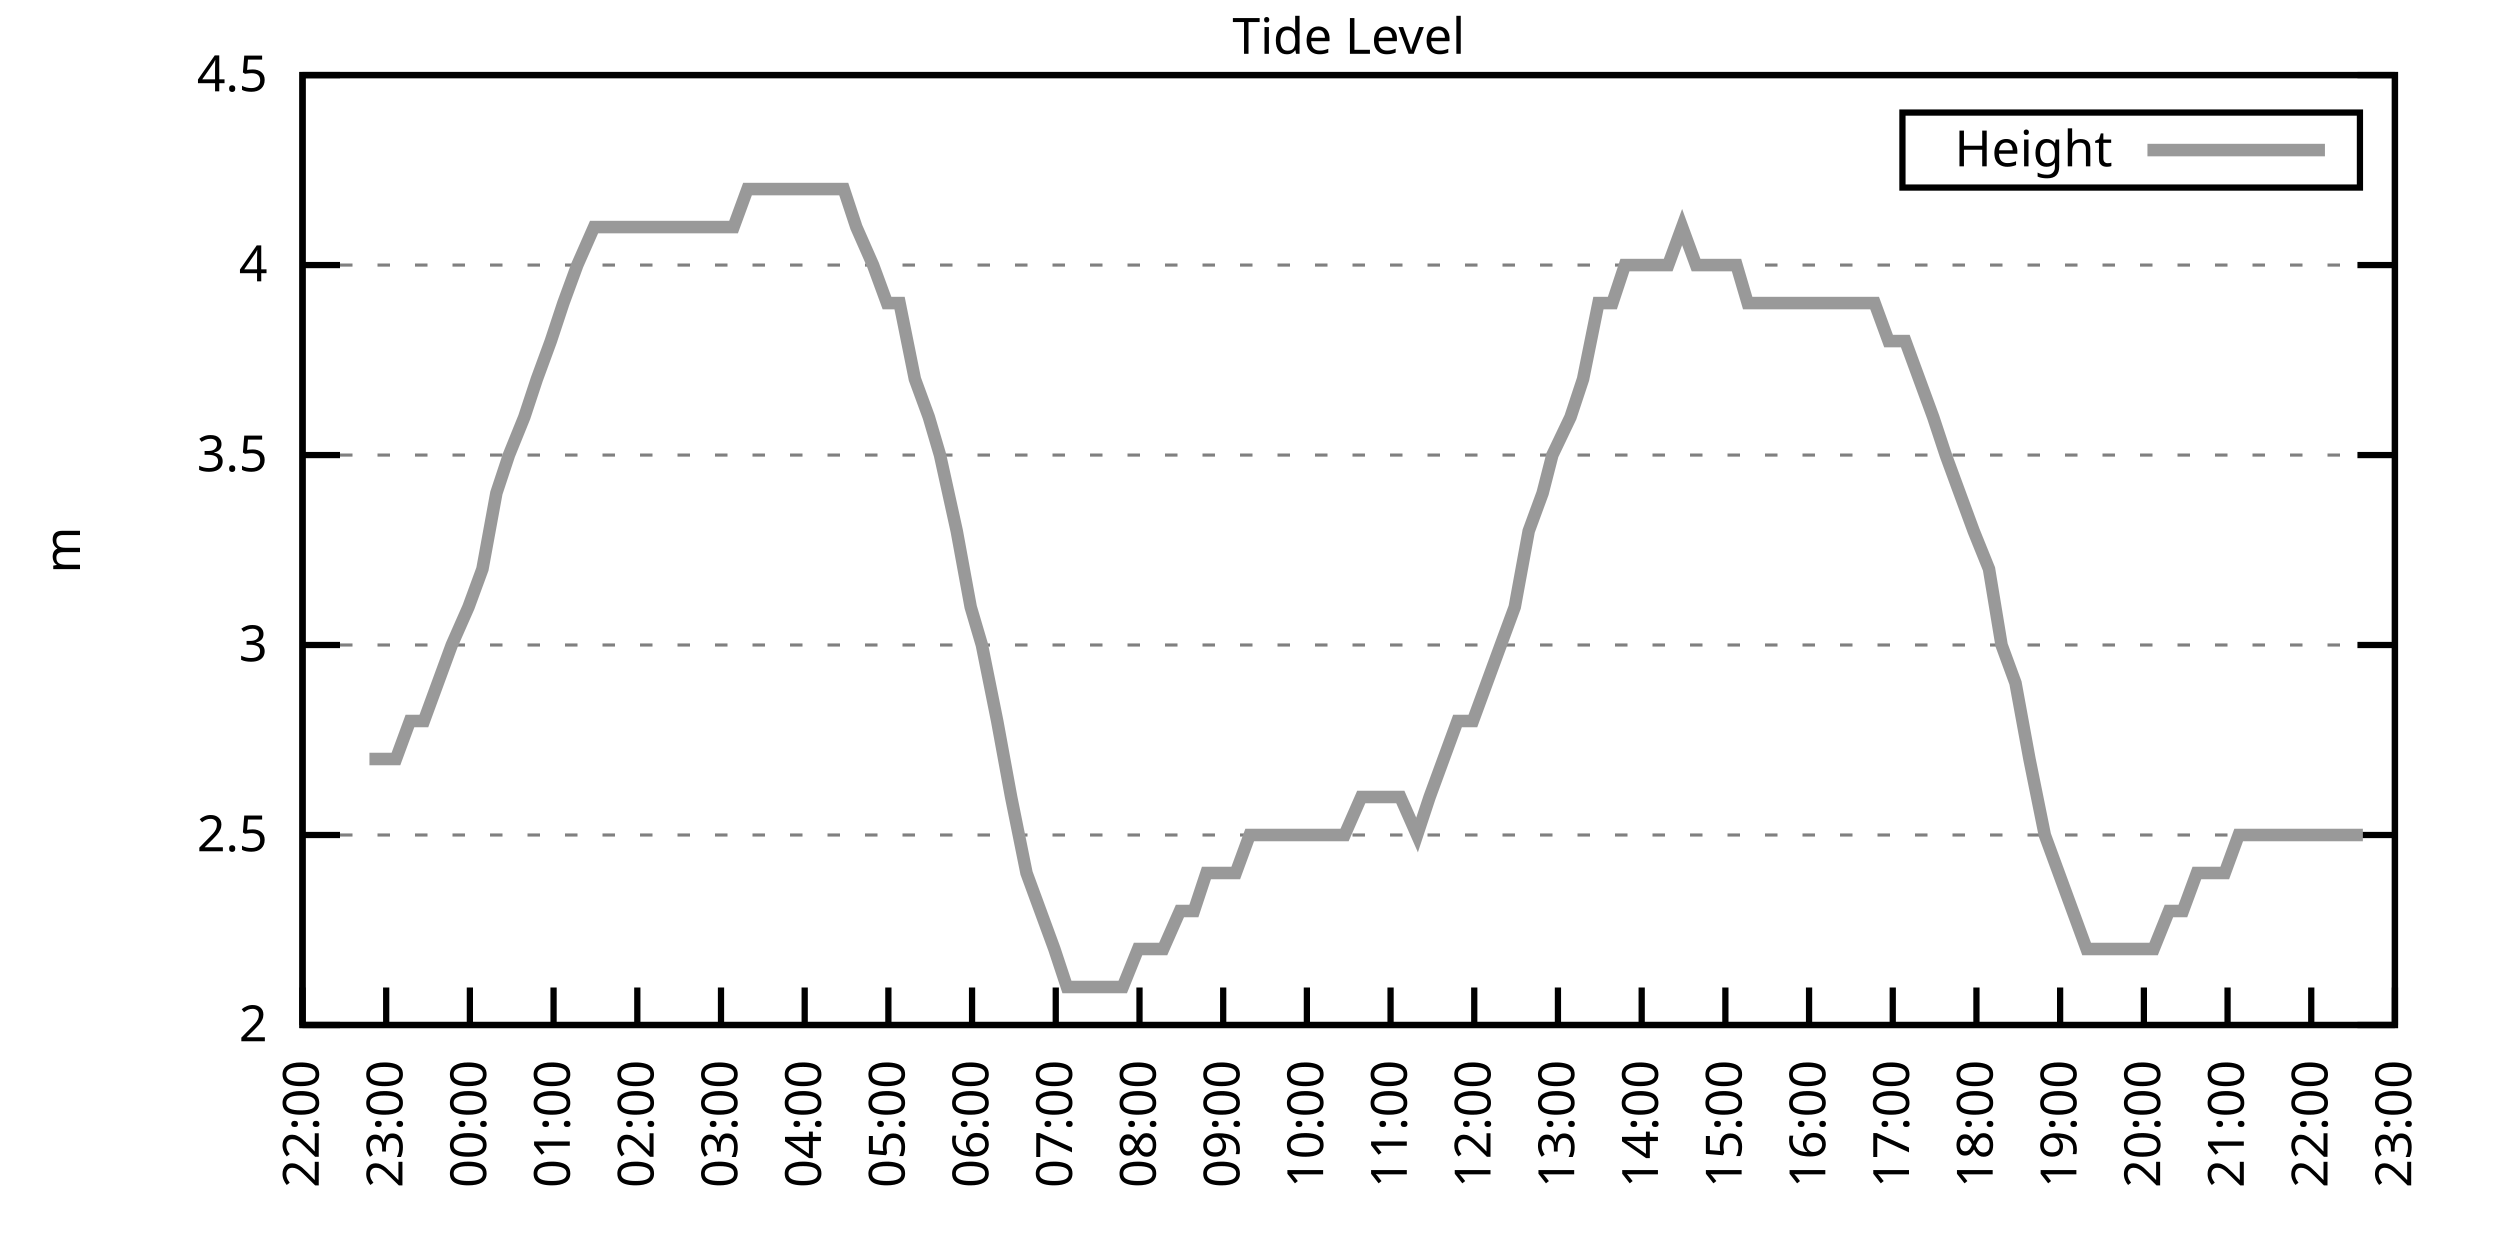
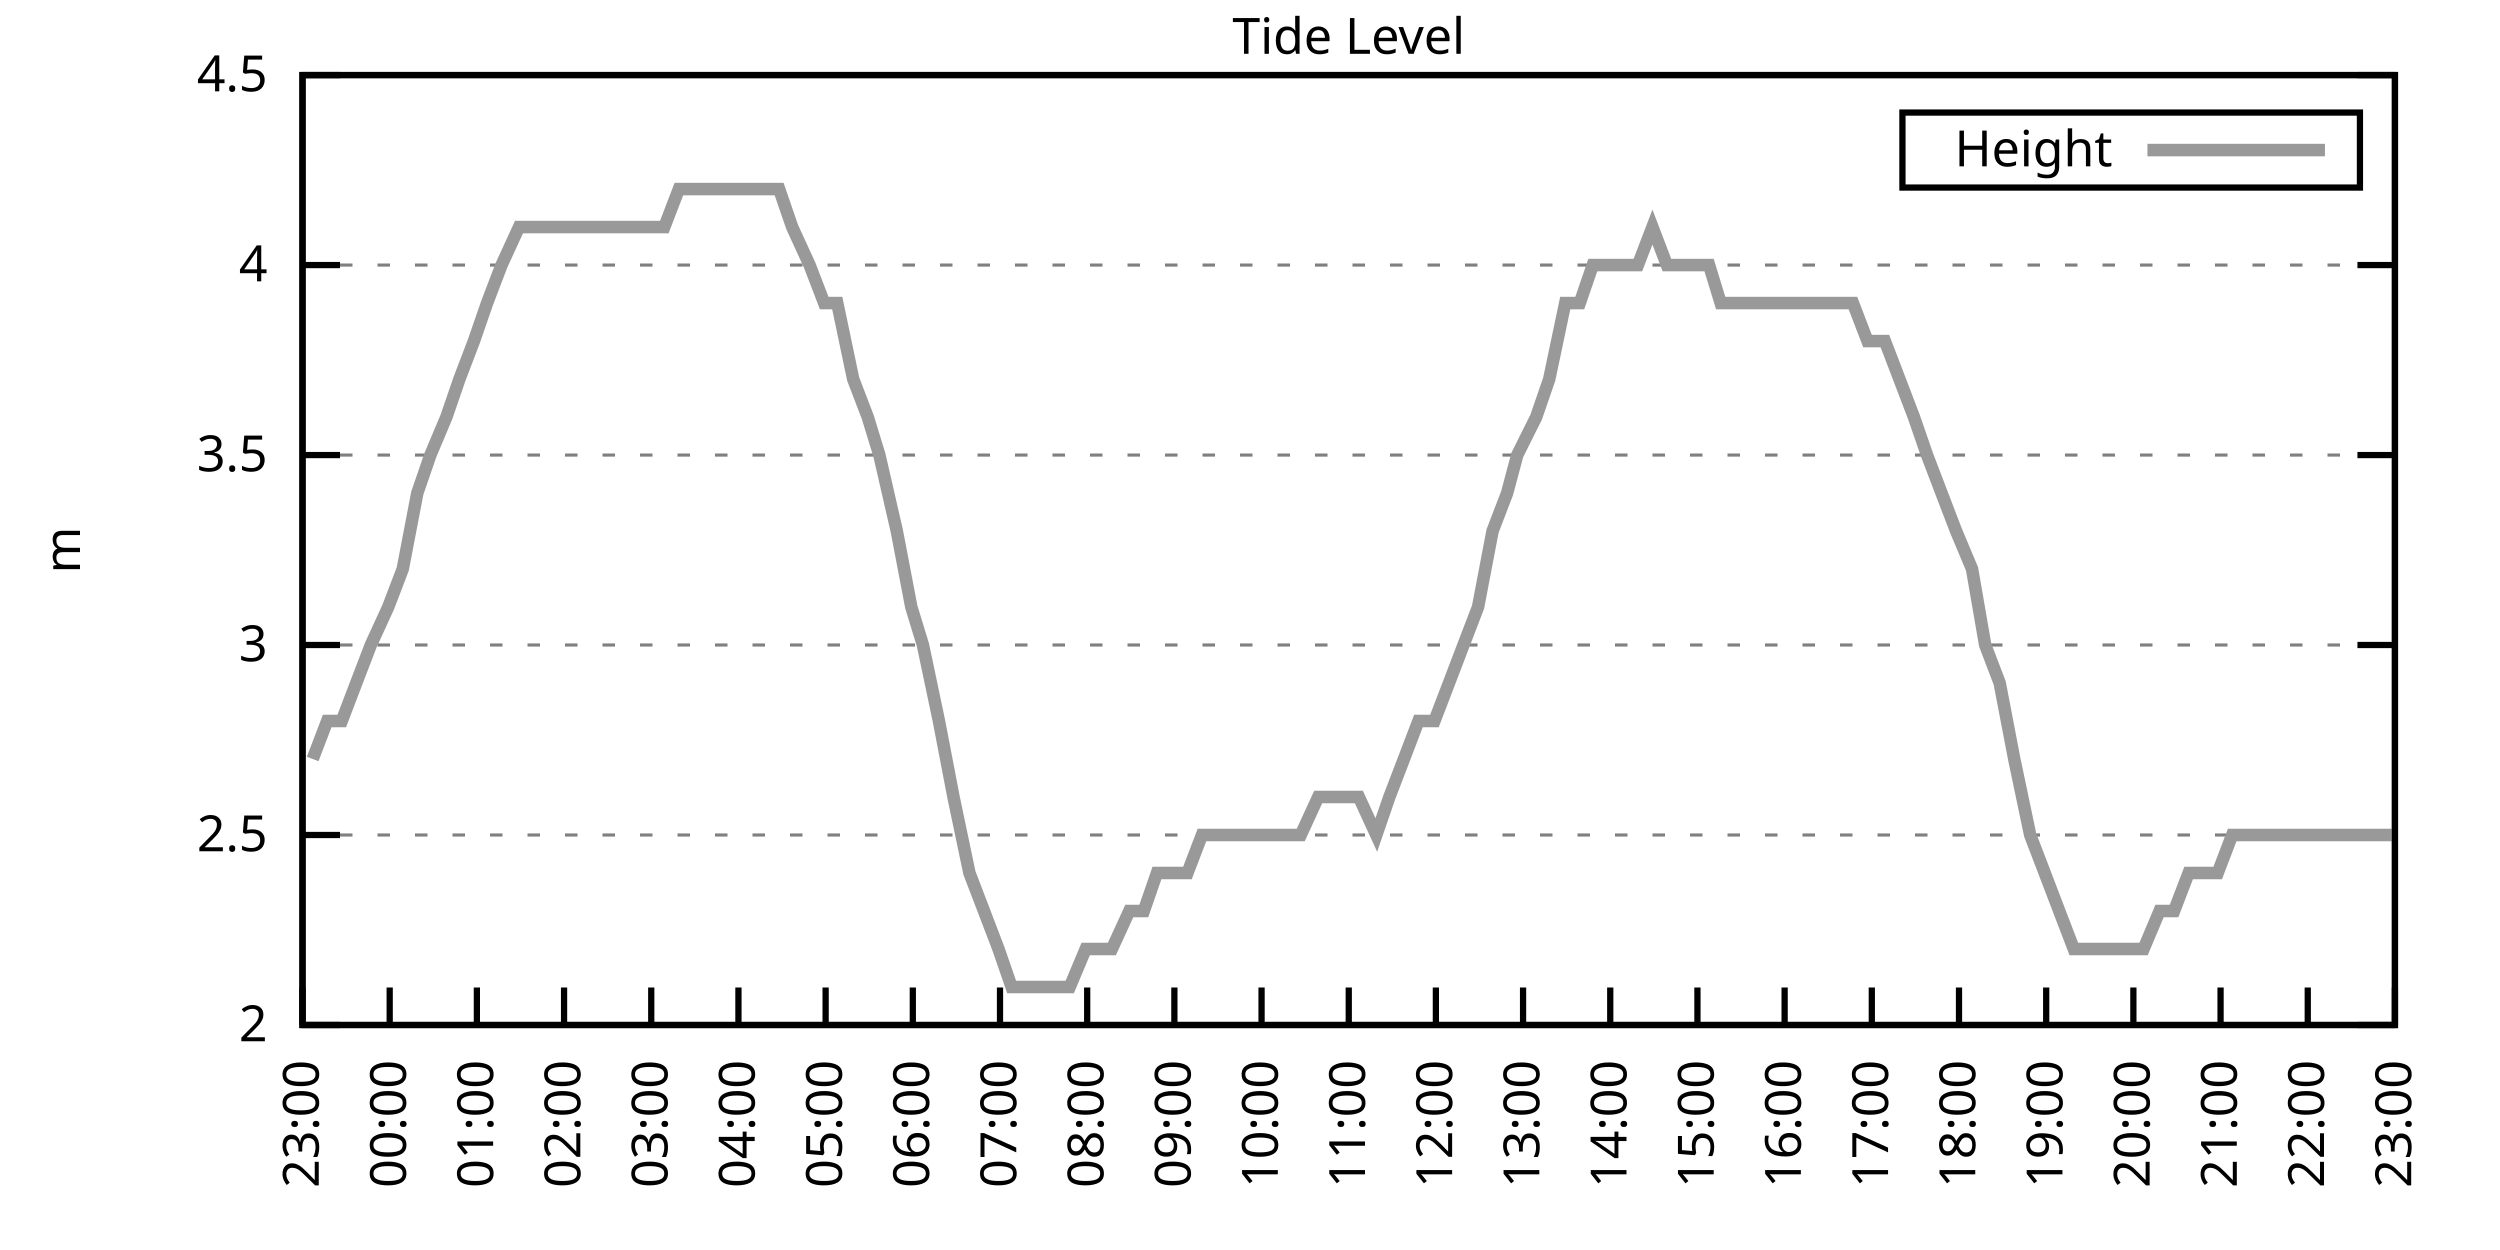
<svg xmlns="http://www.w3.org/2000/svg" xmlns:xlink="http://www.w3.org/1999/xlink" width="400" height="200" viewBox="0 0 400 200">
  <g id="gnuplot_canvas">
    <rect x="0" y="0" width="400" height="200" fill="none" />
    <defs>
      <circle id="gpDot" r="0.5" stroke-width="0.5" stroke="currentColor" />
      <path id="gpPt0" stroke-width="0.333" stroke="currentColor" d="M-1,0 h2 M0,-1 v2" />
      <path id="gpPt1" stroke-width="0.333" stroke="currentColor" d="M-1,-1 L1,1 M1,-1 L-1,1" />
      <path id="gpPt2" stroke-width="0.333" stroke="currentColor" d="M-1,0 L1,0 M0,-1 L0,1 M-1,-1 L1,1 M-1,1 L1,-1" />
      <rect id="gpPt3" stroke-width="0.333" stroke="currentColor" x="-1" y="-1" width="2" height="2" />
      <rect id="gpPt4" stroke-width="0.333" stroke="currentColor" fill="currentColor" x="-1" y="-1" width="2" height="2" />
      <circle id="gpPt5" stroke-width="0.333" stroke="currentColor" cx="0" cy="0" r="1" />
      <use xlink:href="#gpPt5" id="gpPt6" fill="currentColor" stroke="none" />
      <path id="gpPt7" stroke-width="0.333" stroke="currentColor" d="M0,-1.33 L-1.33,0.67 L1.33,0.67 z" />
      <use xlink:href="#gpPt7" id="gpPt8" fill="currentColor" stroke="none" />
      <use xlink:href="#gpPt7" id="gpPt9" stroke="currentColor" transform="rotate(180)" />
      <use xlink:href="#gpPt9" id="gpPt10" fill="currentColor" stroke="none" />
      <use xlink:href="#gpPt3" id="gpPt11" stroke="currentColor" transform="rotate(45)" />
      <use xlink:href="#gpPt11" id="gpPt12" fill="currentColor" stroke="none" />
      <path id="gpPt13" stroke-width="0.333" stroke="currentColor" d="M0,1.330 L1.265,0.411 L0.782,-1.067 L-0.782,-1.076 L-1.265,0.411 z" />
      <use xlink:href="#gpPt13" id="gpPt14" fill="currentColor" stroke="none" />
      <filter id="textbox" filterUnits="objectBoundingBox" x="0" y="0" height="1" width="1">
        <feFlood flood-color="white" flood-opacity="1" result="bgnd" />
        <feComposite in="SourceGraphic" in2="bgnd" operator="atop" />
      </filter>
      <filter id="greybox" filterUnits="objectBoundingBox" x="0" y="0" height="1" width="1">
        <feFlood flood-color="lightgrey" flood-opacity="1" result="grey" />
        <feComposite in="SourceGraphic" in2="grey" operator="atop" />
      </filter>
    </defs>
    <g fill="none" color="white" stroke="currentColor" stroke-width="1.00" stroke-linecap="butt" stroke-linejoin="miter">
</g>
    <g fill="none" color="black" stroke="currentColor" stroke-width="1.00" stroke-linecap="butt" stroke-linejoin="miter">
      <g stroke="none" shape-rendering="crispEdges">
        <polygon fill="rgb(255, 255, 255)" points="48.40,164.00 383.18,164.00 383.18,12.02 48.40,12.02 " />
      </g>
    </g>
    <g fill="none" color="black" stroke="currentColor" stroke-width="1.00" stroke-linecap="butt" stroke-linejoin="miter">
</g>
    <g fill="none" color="black" stroke="black" stroke-width="0.50" stroke-linecap="butt" stroke-linejoin="miter">
</g>
    <g fill="none" color="gray" stroke="currentColor" stroke-width="0.50" stroke-linecap="butt" stroke-linejoin="miter">
      <path stroke="gray" stroke-dasharray="2,4" class="gridline" d="M48.40,164.00 L383.19,164.00  " />
    </g>
    <g fill="none" color="gray" stroke="gray" stroke-width="1.00" stroke-linecap="butt" stroke-linejoin="miter">
</g>
    <g fill="none" color="black" stroke="currentColor" stroke-width="1.00" stroke-linecap="butt" stroke-linejoin="miter">
      <path stroke="black" d="M48.40,164.00 L54.40,164.00 M383.19,164.00 L377.19,164.00  " />
      <g transform="translate(42.80,166.60)" stroke="none" fill="black" font-family="Sans" font-size="8.00" text-anchor="end">
        <text>
          <tspan font-family="Sans"> 2</tspan>
        </text>
      </g>
    </g>
    <g fill="none" color="black" stroke="currentColor" stroke-width="1.00" stroke-linecap="butt" stroke-linejoin="miter">
</g>
    <g fill="none" color="black" stroke="black" stroke-width="0.50" stroke-linecap="butt" stroke-linejoin="miter">
</g>
    <g fill="none" color="gray" stroke="currentColor" stroke-width="0.50" stroke-linecap="butt" stroke-linejoin="miter">
      <path stroke="gray" stroke-dasharray="2,4" class="gridline" d="M48.40,133.60 L383.19,133.60  " />
    </g>
    <g fill="none" color="gray" stroke="gray" stroke-width="1.00" stroke-linecap="butt" stroke-linejoin="miter">
</g>
    <g fill="none" color="black" stroke="currentColor" stroke-width="1.00" stroke-linecap="butt" stroke-linejoin="miter">
      <path stroke="black" d="M48.40,133.60 L54.40,133.60 M383.19,133.60 L377.19,133.60  " />
      <g transform="translate(42.80,136.20)" stroke="none" fill="black" font-family="Sans" font-size="8.00" text-anchor="end">
        <text>
          <tspan font-family="Sans"> 2.5</tspan>
        </text>
      </g>
    </g>
    <g fill="none" color="black" stroke="currentColor" stroke-width="1.00" stroke-linecap="butt" stroke-linejoin="miter">
</g>
    <g fill="none" color="black" stroke="black" stroke-width="0.50" stroke-linecap="butt" stroke-linejoin="miter">
</g>
    <g fill="none" color="gray" stroke="currentColor" stroke-width="0.50" stroke-linecap="butt" stroke-linejoin="miter">
      <path stroke="gray" stroke-dasharray="2,4" class="gridline" d="M48.40,103.20 L383.19,103.20  " />
    </g>
    <g fill="none" color="gray" stroke="gray" stroke-width="1.00" stroke-linecap="butt" stroke-linejoin="miter">
</g>
    <g fill="none" color="black" stroke="currentColor" stroke-width="1.00" stroke-linecap="butt" stroke-linejoin="miter">
      <path stroke="black" d="M48.40,103.20 L54.40,103.20 M383.19,103.20 L377.19,103.20  " />
      <g transform="translate(42.80,105.80)" stroke="none" fill="black" font-family="Sans" font-size="8.00" text-anchor="end">
        <text>
          <tspan font-family="Sans"> 3</tspan>
        </text>
      </g>
    </g>
    <g fill="none" color="black" stroke="currentColor" stroke-width="1.00" stroke-linecap="butt" stroke-linejoin="miter">
</g>
    <g fill="none" color="black" stroke="black" stroke-width="0.50" stroke-linecap="butt" stroke-linejoin="miter">
</g>
    <g fill="none" color="gray" stroke="currentColor" stroke-width="0.50" stroke-linecap="butt" stroke-linejoin="miter">
      <path stroke="gray" stroke-dasharray="2,4" class="gridline" d="M48.40,72.81 L383.19,72.81  " />
    </g>
    <g fill="none" color="gray" stroke="gray" stroke-width="1.00" stroke-linecap="butt" stroke-linejoin="miter">
</g>
    <g fill="none" color="black" stroke="currentColor" stroke-width="1.00" stroke-linecap="butt" stroke-linejoin="miter">
      <path stroke="black" d="M48.40,72.81 L54.40,72.81 M383.19,72.81 L377.19,72.81  " />
      <g transform="translate(42.80,75.41)" stroke="none" fill="black" font-family="Sans" font-size="8.00" text-anchor="end">
        <text>
          <tspan font-family="Sans"> 3.5</tspan>
        </text>
      </g>
    </g>
    <g fill="none" color="black" stroke="currentColor" stroke-width="1.00" stroke-linecap="butt" stroke-linejoin="miter">
</g>
    <g fill="none" color="black" stroke="black" stroke-width="0.50" stroke-linecap="butt" stroke-linejoin="miter">
</g>
    <g fill="none" color="gray" stroke="currentColor" stroke-width="0.50" stroke-linecap="butt" stroke-linejoin="miter">
      <path stroke="gray" stroke-dasharray="2,4" class="gridline" d="M48.40,42.41 L383.19,42.41  " />
    </g>
    <g fill="none" color="gray" stroke="gray" stroke-width="1.00" stroke-linecap="butt" stroke-linejoin="miter">
</g>
    <g fill="none" color="black" stroke="currentColor" stroke-width="1.00" stroke-linecap="butt" stroke-linejoin="miter">
      <path stroke="black" d="M48.40,42.41 L54.40,42.41 M383.19,42.41 L377.19,42.41  " />
      <g transform="translate(42.80,45.01)" stroke="none" fill="black" font-family="Sans" font-size="8.00" text-anchor="end">
        <text>
          <tspan font-family="Sans"> 4</tspan>
        </text>
      </g>
    </g>
    <g fill="none" color="black" stroke="currentColor" stroke-width="1.00" stroke-linecap="butt" stroke-linejoin="miter">
</g>
    <g fill="none" color="black" stroke="black" stroke-width="0.50" stroke-linecap="butt" stroke-linejoin="miter">
</g>
    <g fill="none" color="gray" stroke="currentColor" stroke-width="0.50" stroke-linecap="butt" stroke-linejoin="miter">
      <path stroke="gray" stroke-dasharray="2,4" class="gridline" d="M48.40,12.01 L383.19,12.01  " />
    </g>
    <g fill="none" color="gray" stroke="gray" stroke-width="1.00" stroke-linecap="butt" stroke-linejoin="miter">
</g>
    <g fill="none" color="black" stroke="currentColor" stroke-width="1.00" stroke-linecap="butt" stroke-linejoin="miter">
      <path stroke="black" d="M48.40,12.01 L54.40,12.01 M383.19,12.01 L377.19,12.01  " />
      <g transform="translate(42.80,14.61)" stroke="none" fill="black" font-family="Sans" font-size="8.00" text-anchor="end">
        <text>
          <tspan font-family="Sans"> 4.5</tspan>
        </text>
      </g>
    </g>
    <g fill="none" color="black" stroke="currentColor" stroke-width="1.00" stroke-linecap="butt" stroke-linejoin="miter">
      <path stroke="black" d="M48.40,164.00 L48.40,158.00  " />
      <g transform="translate(51.00,169.60) rotate(270.00)" stroke="none" fill="black" font-family="Sans" font-size="8.00" text-anchor="end">
        <text>
-           <tspan font-family="Sans">22:00</tspan>
-         </text>
-       </g>
-     </g>
-     <g fill="none" color="black" stroke="currentColor" stroke-width="1.00" stroke-linecap="butt" stroke-linejoin="miter">
-       <path stroke="black" d="M61.79,164.00 L61.79,158.00  " />
-       <g transform="translate(64.39,169.60) rotate(270.00)" stroke="none" fill="black" font-family="Sans" font-size="8.00" text-anchor="end">
-         <text>
          <tspan font-family="Sans">23:00</tspan>
        </text>
      </g>
    </g>
    <g fill="none" color="black" stroke="currentColor" stroke-width="1.00" stroke-linecap="butt" stroke-linejoin="miter">
-       <path stroke="black" d="M75.18,164.00 L75.18,158.00  " />
-       <g transform="translate(77.78,169.60) rotate(270.00)" stroke="none" fill="black" font-family="Sans" font-size="8.00" text-anchor="end">
+       <path stroke="black" d="M62.35,164.00 L62.35,158.00  " />
+       <g transform="translate(64.95,169.60) rotate(270.00)" stroke="none" fill="black" font-family="Sans" font-size="8.00" text-anchor="end">
        <text>
          <tspan font-family="Sans">00:00</tspan>
        </text>
      </g>
    </g>
    <g fill="none" color="black" stroke="currentColor" stroke-width="1.00" stroke-linecap="butt" stroke-linejoin="miter">
-       <path stroke="black" d="M88.57,164.00 L88.57,158.00  " />
-       <g transform="translate(91.17,169.60) rotate(270.00)" stroke="none" fill="black" font-family="Sans" font-size="8.00" text-anchor="end">
+       <path stroke="black" d="M76.30,164.00 L76.30,158.00  " />
+       <g transform="translate(78.90,169.60) rotate(270.00)" stroke="none" fill="black" font-family="Sans" font-size="8.00" text-anchor="end">
        <text>
          <tspan font-family="Sans">01:00</tspan>
        </text>
      </g>
    </g>
    <g fill="none" color="black" stroke="currentColor" stroke-width="1.00" stroke-linecap="butt" stroke-linejoin="miter">
-       <path stroke="black" d="M101.97,164.00 L101.97,158.00  " />
-       <g transform="translate(104.57,169.60) rotate(270.00)" stroke="none" fill="black" font-family="Sans" font-size="8.00" text-anchor="end">
+       <path stroke="black" d="M90.25,164.00 L90.25,158.00  " />
+       <g transform="translate(92.85,169.60) rotate(270.00)" stroke="none" fill="black" font-family="Sans" font-size="8.00" text-anchor="end">
        <text>
          <tspan font-family="Sans">02:00</tspan>
        </text>
      </g>
    </g>
    <g fill="none" color="black" stroke="currentColor" stroke-width="1.00" stroke-linecap="butt" stroke-linejoin="miter">
-       <path stroke="black" d="M115.36,164.00 L115.36,158.00  " />
-       <g transform="translate(117.96,169.60) rotate(270.00)" stroke="none" fill="black" font-family="Sans" font-size="8.00" text-anchor="end">
+       <path stroke="black" d="M104.20,164.00 L104.20,158.00  " />
+       <g transform="translate(106.80,169.60) rotate(270.00)" stroke="none" fill="black" font-family="Sans" font-size="8.00" text-anchor="end">
        <text>
          <tspan font-family="Sans">03:00</tspan>
        </text>
      </g>
    </g>
    <g fill="none" color="black" stroke="currentColor" stroke-width="1.00" stroke-linecap="butt" stroke-linejoin="miter">
-       <path stroke="black" d="M128.75,164.00 L128.75,158.00  " />
-       <g transform="translate(131.35,169.60) rotate(270.00)" stroke="none" fill="black" font-family="Sans" font-size="8.00" text-anchor="end">
+       <path stroke="black" d="M118.15,164.00 L118.15,158.00  " />
+       <g transform="translate(120.75,169.60) rotate(270.00)" stroke="none" fill="black" font-family="Sans" font-size="8.00" text-anchor="end">
        <text>
          <tspan font-family="Sans">04:00</tspan>
        </text>
      </g>
    </g>
    <g fill="none" color="black" stroke="currentColor" stroke-width="1.00" stroke-linecap="butt" stroke-linejoin="miter">
-       <path stroke="black" d="M142.14,164.00 L142.14,158.00  " />
-       <g transform="translate(144.74,169.60) rotate(270.00)" stroke="none" fill="black" font-family="Sans" font-size="8.00" text-anchor="end">
+       <path stroke="black" d="M132.10,164.00 L132.10,158.00  " />
+       <g transform="translate(134.70,169.60) rotate(270.00)" stroke="none" fill="black" font-family="Sans" font-size="8.00" text-anchor="end">
        <text>
          <tspan font-family="Sans">05:00</tspan>
        </text>
      </g>
    </g>
    <g fill="none" color="black" stroke="currentColor" stroke-width="1.00" stroke-linecap="butt" stroke-linejoin="miter">
-       <path stroke="black" d="M155.53,164.00 L155.53,158.00  " />
-       <g transform="translate(158.13,169.60) rotate(270.00)" stroke="none" fill="black" font-family="Sans" font-size="8.00" text-anchor="end">
+       <path stroke="black" d="M146.05,164.00 L146.05,158.00  " />
+       <g transform="translate(148.65,169.60) rotate(270.00)" stroke="none" fill="black" font-family="Sans" font-size="8.00" text-anchor="end">
        <text>
          <tspan font-family="Sans">06:00</tspan>
        </text>
      </g>
    </g>
    <g fill="none" color="black" stroke="currentColor" stroke-width="1.00" stroke-linecap="butt" stroke-linejoin="miter">
-       <path stroke="black" d="M168.92,164.00 L168.92,158.00  " />
-       <g transform="translate(171.52,169.60) rotate(270.00)" stroke="none" fill="black" font-family="Sans" font-size="8.00" text-anchor="end">
+       <path stroke="black" d="M160.00,164.00 L160.00,158.00  " />
+       <g transform="translate(162.60,169.60) rotate(270.00)" stroke="none" fill="black" font-family="Sans" font-size="8.00" text-anchor="end">
        <text>
          <tspan font-family="Sans">07:00</tspan>
        </text>
      </g>
    </g>
    <g fill="none" color="black" stroke="currentColor" stroke-width="1.00" stroke-linecap="butt" stroke-linejoin="miter">
-       <path stroke="black" d="M182.32,164.00 L182.32,158.00  " />
-       <g transform="translate(184.92,169.60) rotate(270.00)" stroke="none" fill="black" font-family="Sans" font-size="8.00" text-anchor="end">
+       <path stroke="black" d="M173.95,164.00 L173.95,158.00  " />
+       <g transform="translate(176.55,169.60) rotate(270.00)" stroke="none" fill="black" font-family="Sans" font-size="8.00" text-anchor="end">
        <text>
          <tspan font-family="Sans">08:00</tspan>
        </text>
      </g>
    </g>
    <g fill="none" color="black" stroke="currentColor" stroke-width="1.00" stroke-linecap="butt" stroke-linejoin="miter">
-       <path stroke="black" d="M195.71,164.00 L195.71,158.00  " />
-       <g transform="translate(198.31,169.60) rotate(270.00)" stroke="none" fill="black" font-family="Sans" font-size="8.00" text-anchor="end">
+       <path stroke="black" d="M187.90,164.00 L187.90,158.00  " />
+       <g transform="translate(190.50,169.60) rotate(270.00)" stroke="none" fill="black" font-family="Sans" font-size="8.00" text-anchor="end">
        <text>
          <tspan font-family="Sans">09:00</tspan>
        </text>
      </g>
    </g>
    <g fill="none" color="black" stroke="currentColor" stroke-width="1.00" stroke-linecap="butt" stroke-linejoin="miter">
-       <path stroke="black" d="M209.10,164.00 L209.10,158.00  " />
-       <g transform="translate(211.70,169.60) rotate(270.00)" stroke="none" fill="black" font-family="Sans" font-size="8.00" text-anchor="end">
+       <path stroke="black" d="M201.85,164.00 L201.85,158.00  " />
+       <g transform="translate(204.45,169.60) rotate(270.00)" stroke="none" fill="black" font-family="Sans" font-size="8.00" text-anchor="end">
        <text>
          <tspan font-family="Sans">10:00</tspan>
        </text>
      </g>
    </g>
    <g fill="none" color="black" stroke="currentColor" stroke-width="1.00" stroke-linecap="butt" stroke-linejoin="miter">
-       <path stroke="black" d="M222.49,164.00 L222.49,158.00  " />
-       <g transform="translate(225.09,169.60) rotate(270.00)" stroke="none" fill="black" font-family="Sans" font-size="8.00" text-anchor="end">
+       <path stroke="black" d="M215.80,164.00 L215.80,158.00  " />
+       <g transform="translate(218.40,169.60) rotate(270.00)" stroke="none" fill="black" font-family="Sans" font-size="8.00" text-anchor="end">
        <text>
          <tspan font-family="Sans">11:00</tspan>
        </text>
      </g>
    </g>
    <g fill="none" color="black" stroke="currentColor" stroke-width="1.00" stroke-linecap="butt" stroke-linejoin="miter">
-       <path stroke="black" d="M235.88,164.00 L235.88,158.00  " />
-       <g transform="translate(238.48,169.60) rotate(270.00)" stroke="none" fill="black" font-family="Sans" font-size="8.00" text-anchor="end">
+       <path stroke="black" d="M229.74,164.00 L229.74,158.00  " />
+       <g transform="translate(232.34,169.60) rotate(270.00)" stroke="none" fill="black" font-family="Sans" font-size="8.00" text-anchor="end">
        <text>
          <tspan font-family="Sans">12:00</tspan>
        </text>
      </g>
    </g>
    <g fill="none" color="black" stroke="currentColor" stroke-width="1.00" stroke-linecap="butt" stroke-linejoin="miter">
-       <path stroke="black" d="M249.27,164.00 L249.27,158.00  " />
-       <g transform="translate(251.87,169.60) rotate(270.00)" stroke="none" fill="black" font-family="Sans" font-size="8.00" text-anchor="end">
+       <path stroke="black" d="M243.69,164.00 L243.69,158.00  " />
+       <g transform="translate(246.29,169.60) rotate(270.00)" stroke="none" fill="black" font-family="Sans" font-size="8.00" text-anchor="end">
        <text>
          <tspan font-family="Sans">13:00</tspan>
        </text>
      </g>
    </g>
    <g fill="none" color="black" stroke="currentColor" stroke-width="1.00" stroke-linecap="butt" stroke-linejoin="miter">
-       <path stroke="black" d="M262.67,164.00 L262.67,158.00  " />
-       <g transform="translate(265.27,169.60) rotate(270.00)" stroke="none" fill="black" font-family="Sans" font-size="8.00" text-anchor="end">
+       <path stroke="black" d="M257.64,164.00 L257.64,158.00  " />
+       <g transform="translate(260.24,169.60) rotate(270.00)" stroke="none" fill="black" font-family="Sans" font-size="8.00" text-anchor="end">
        <text>
          <tspan font-family="Sans">14:00</tspan>
        </text>
      </g>
    </g>
    <g fill="none" color="black" stroke="currentColor" stroke-width="1.00" stroke-linecap="butt" stroke-linejoin="miter">
-       <path stroke="black" d="M276.06,164.00 L276.06,158.00  " />
-       <g transform="translate(278.66,169.60) rotate(270.00)" stroke="none" fill="black" font-family="Sans" font-size="8.00" text-anchor="end">
+       <path stroke="black" d="M271.59,164.00 L271.59,158.00  " />
+       <g transform="translate(274.19,169.60) rotate(270.00)" stroke="none" fill="black" font-family="Sans" font-size="8.00" text-anchor="end">
        <text>
          <tspan font-family="Sans">15:00</tspan>
        </text>
      </g>
    </g>
    <g fill="none" color="black" stroke="currentColor" stroke-width="1.00" stroke-linecap="butt" stroke-linejoin="miter">
-       <path stroke="black" d="M289.45,164.00 L289.45,158.00  " />
-       <g transform="translate(292.05,169.60) rotate(270.00)" stroke="none" fill="black" font-family="Sans" font-size="8.00" text-anchor="end">
+       <path stroke="black" d="M285.54,164.00 L285.54,158.00  " />
+       <g transform="translate(288.14,169.60) rotate(270.00)" stroke="none" fill="black" font-family="Sans" font-size="8.00" text-anchor="end">
        <text>
          <tspan font-family="Sans">16:00</tspan>
        </text>
      </g>
    </g>
    <g fill="none" color="black" stroke="currentColor" stroke-width="1.00" stroke-linecap="butt" stroke-linejoin="miter">
-       <path stroke="black" d="M302.84,164.00 L302.84,158.00  " />
-       <g transform="translate(305.44,169.60) rotate(270.00)" stroke="none" fill="black" font-family="Sans" font-size="8.00" text-anchor="end">
+       <path stroke="black" d="M299.49,164.00 L299.49,158.00  " />
+       <g transform="translate(302.09,169.60) rotate(270.00)" stroke="none" fill="black" font-family="Sans" font-size="8.00" text-anchor="end">
        <text>
          <tspan font-family="Sans">17:00</tspan>
        </text>
      </g>
    </g>
    <g fill="none" color="black" stroke="currentColor" stroke-width="1.00" stroke-linecap="butt" stroke-linejoin="miter">
-       <path stroke="black" d="M316.23,164.00 L316.23,158.00  " />
-       <g transform="translate(318.83,169.60) rotate(270.00)" stroke="none" fill="black" font-family="Sans" font-size="8.00" text-anchor="end">
+       <path stroke="black" d="M313.44,164.00 L313.44,158.00  " />
+       <g transform="translate(316.04,169.60) rotate(270.00)" stroke="none" fill="black" font-family="Sans" font-size="8.00" text-anchor="end">
        <text>
          <tspan font-family="Sans">18:00</tspan>
        </text>
      </g>
    </g>
    <g fill="none" color="black" stroke="currentColor" stroke-width="1.00" stroke-linecap="butt" stroke-linejoin="miter">
-       <path stroke="black" d="M329.62,164.00 L329.62,158.00  " />
-       <g transform="translate(332.22,169.60) rotate(270.00)" stroke="none" fill="black" font-family="Sans" font-size="8.00" text-anchor="end">
+       <path stroke="black" d="M327.39,164.00 L327.39,158.00  " />
+       <g transform="translate(329.99,169.60) rotate(270.00)" stroke="none" fill="black" font-family="Sans" font-size="8.00" text-anchor="end">
        <text>
          <tspan font-family="Sans">19:00</tspan>
        </text>
      </g>
    </g>
    <g fill="none" color="black" stroke="currentColor" stroke-width="1.00" stroke-linecap="butt" stroke-linejoin="miter">
-       <path stroke="black" d="M343.02,164.00 L343.02,158.00  " />
-       <g transform="translate(345.62,169.60) rotate(270.00)" stroke="none" fill="black" font-family="Sans" font-size="8.00" text-anchor="end">
+       <path stroke="black" d="M341.34,164.00 L341.34,158.00  " />
+       <g transform="translate(343.94,169.60) rotate(270.00)" stroke="none" fill="black" font-family="Sans" font-size="8.00" text-anchor="end">
        <text>
          <tspan font-family="Sans">20:00</tspan>
        </text>
      </g>
    </g>
    <g fill="none" color="black" stroke="currentColor" stroke-width="1.00" stroke-linecap="butt" stroke-linejoin="miter">
-       <path stroke="black" d="M356.41,164.00 L356.41,158.00  " />
-       <g transform="translate(359.01,169.60) rotate(270.00)" stroke="none" fill="black" font-family="Sans" font-size="8.00" text-anchor="end">
+       <path stroke="black" d="M355.29,164.00 L355.29,158.00  " />
+       <g transform="translate(357.89,169.60) rotate(270.00)" stroke="none" fill="black" font-family="Sans" font-size="8.00" text-anchor="end">
        <text>
          <tspan font-family="Sans">21:00</tspan>
        </text>
      </g>
    </g>
    <g fill="none" color="black" stroke="currentColor" stroke-width="1.00" stroke-linecap="butt" stroke-linejoin="miter">
-       <path stroke="black" d="M369.80,164.00 L369.80,158.00  " />
-       <g transform="translate(372.40,169.60) rotate(270.00)" stroke="none" fill="black" font-family="Sans" font-size="8.00" text-anchor="end">
+       <path stroke="black" d="M369.24,164.00 L369.24,158.00  " />
+       <g transform="translate(371.84,169.60) rotate(270.00)" stroke="none" fill="black" font-family="Sans" font-size="8.00" text-anchor="end">
        <text>
          <tspan font-family="Sans">22:00</tspan>
        </text>
      </g>
    </g>
    <g fill="none" color="black" stroke="currentColor" stroke-width="1.00" stroke-linecap="butt" stroke-linejoin="miter">
      <path stroke="black" d="M383.19,164.00 L383.19,158.00  " />
      <g transform="translate(385.79,169.60) rotate(270.00)" stroke="none" fill="black" font-family="Sans" font-size="8.00" text-anchor="end">
        <text>
          <tspan font-family="Sans">23:00</tspan>
        </text>
      </g>
    </g>
    <g fill="none" color="black" stroke="currentColor" stroke-width="1.00" stroke-linecap="butt" stroke-linejoin="miter">
</g>
    <g fill="none" color="black" stroke="currentColor" stroke-width="1.00" stroke-linecap="butt" stroke-linejoin="miter">
      <path stroke="black" d="M48.40,12.01 L48.40,164.00 L383.19,164.00 L383.19,12.01 L48.40,12.01 Z  " />
    </g>
    <g fill="none" color="black" stroke="currentColor" stroke-width="1.00" stroke-linecap="butt" stroke-linejoin="miter">
</g>
    <g fill="none" color="black" stroke="currentColor" stroke-width="1.00" stroke-linecap="butt" stroke-linejoin="miter">
      <path stroke="black" d="M304.39,30.01 L304.39,18.01 L377.59,18.01 L377.59,30.01 L304.39,30.01 Z  " />
    </g>
    <g id="Tide_level_plot_1">
      <g fill="none" color="white" stroke="black" stroke-width="2.00" stroke-linecap="butt" stroke-linejoin="miter">
</g>
      <g fill="none" color="black" stroke="currentColor" stroke-width="2.00" stroke-linecap="butt" stroke-linejoin="miter">
        <g transform="translate(337.99,26.61)" stroke="none" fill="black" font-family="Sans" font-size="8.00" text-anchor="end">
          <text>
            <tspan font-family="Sans">Height</tspan>
          </text>
        </g>
      </g>
      <g fill="none" color="black" stroke="currentColor" stroke-width="2.00" stroke-linecap="butt" stroke-linejoin="miter">
-         <path stroke="rgb(153, 153, 153)" d="M343.59,24.01 L371.99,24.01 M59.11,121.44 L61.12,121.44 L63.35,121.44 L65.59,115.36 L67.82,115.36 L70.05,109.28   L72.28,103.20 L74.96,97.12 L77.19,91.04 L79.42,78.89 L81.43,72.81 L83.89,66.73 L85.90,60.65 L88.13,54.57   L90.14,48.49 L92.37,42.41 L95.05,36.33 L97.06,36.33 L99.51,36.33 L101.30,36.33 L103.75,36.33 L106.21,36.33   L108.44,36.33 L110.67,36.33 L112.23,36.33 L114.91,36.33 L117.37,36.33 L119.60,30.25 L121.16,30.25 L123.84,30.25   L126.07,30.25 L128.53,30.25 L130.76,30.25 L132.99,30.25 L135.00,30.25 L137.01,36.33 L139.69,42.41 L141.92,48.49   L143.93,48.49 L146.38,60.65 L148.61,66.73 L150.40,72.81 L153.08,84.97 L155.31,97.12 L157.10,103.20 L159.55,115.36   L161.78,127.52 L164.24,139.68 L166.47,145.76 L168.70,151.84 L170.71,157.92 L172.94,157.92 L175.17,157.92 L177.41,157.92   L179.64,157.92 L182.09,151.84 L183.66,151.84 L186.11,151.84 L188.79,145.76 L191.02,145.76 L193.03,139.68 L195.48,139.68   L197.72,139.68 L199.95,133.60 L202.18,133.60 L203.97,133.60 L206.64,133.60 L208.88,133.60 L211.11,133.60 L213.12,133.60   L215.13,133.60 L217.80,127.52 L220.04,127.52 L222.04,127.52 L224.05,127.52 L226.73,133.60 L228.74,127.52 L230.97,121.44   L233.20,115.36 L235.66,115.36 L237.89,109.28 L240.12,103.20 L242.36,97.12 L244.59,84.97 L246.82,78.89 L248.38,72.81   L251.28,66.73 L253.29,60.65 L255.75,48.49 L257.98,48.49 L259.99,42.41 L262.22,42.41 L264.67,42.41 L266.91,42.41   L269.14,36.33 L271.37,42.41 L273.38,42.41 L275.61,42.41 L277.84,42.41 L279.63,48.49 L282.53,48.49 L284.32,48.49   L286.77,48.49 L289.00,48.49 L290.56,48.49 L293.47,48.49 L295.70,48.49 L298.15,48.49 L299.94,48.49 L302.17,54.57   L304.85,54.57 L307.08,60.65 L309.31,66.73 L311.32,72.81 L313.55,78.89 L315.79,84.97 L318.24,91.04 L320.25,103.20   L322.48,109.28 L324.71,121.44 L327.17,133.60 L329.40,139.68 L331.63,145.76 L333.86,151.84 L335.87,151.84 L338.10,151.84   L340.11,151.84 L342.35,151.84 L344.58,151.84 L347.03,145.76 L349.26,145.76 L351.50,139.68 L353.95,139.68 L355.96,139.68   L358.19,133.60 L360.42,133.60 L362.66,133.60 L364.66,133.60 L366.90,133.60 L369.13,133.60 L371.36,133.60 L373.59,133.60   L376.27,133.60 L378.06,133.60  " />
+         <path stroke="rgb(153, 153, 153)" d="M343.59,24.01 L371.99,24.01 M50.03,121.44 L52.35,115.36 L54.68,115.36 L57.00,109.28 L59.33,103.20 L62.12,97.12   L64.44,91.04 L66.77,78.89 L68.86,72.81 L71.42,66.73 L73.51,60.65 L75.83,54.57 L77.93,48.49 L80.25,42.41   L83.04,36.33 L85.13,36.33 L87.69,36.33 L89.55,36.33 L92.11,36.33 L94.67,36.33 L96.99,36.33 L99.32,36.33   L100.94,36.33 L103.73,36.33 L106.29,36.33 L108.62,30.25 L110.24,30.25 L113.03,30.25 L115.36,30.25 L117.92,30.25   L120.24,30.25 L122.57,30.25 L124.66,30.25 L126.75,36.33 L129.54,42.41 L131.87,48.49 L133.96,48.49 L136.51,60.65   L138.84,66.73 L140.70,72.81 L143.49,84.97 L145.81,97.12 L147.67,103.20 L150.23,115.36 L152.56,127.52 L155.11,139.68   L157.44,145.76 L159.76,151.84 L161.86,157.92 L164.18,157.92 L166.51,157.92 L168.83,157.92 L171.16,157.92 L173.71,151.84   L175.34,151.84 L177.90,151.84 L180.69,145.76 L183.01,145.76 L185.11,139.68 L187.66,139.68 L189.99,139.68 L192.31,133.60   L194.64,133.60 L196.50,133.60 L199.29,133.60 L201.61,133.60 L203.94,133.60 L206.03,133.60 L208.12,133.60 L210.91,127.52   L213.24,127.52 L215.33,127.52 L217.42,127.52 L220.21,133.60 L222.30,127.52 L224.63,121.44 L226.95,115.36 L229.51,115.36   L231.84,109.28 L234.16,103.20 L236.49,97.12 L238.81,84.97 L241.14,78.89 L242.76,72.81 L245.79,66.73 L247.88,60.65   L250.44,48.49 L252.76,48.49 L254.85,42.41 L257.18,42.41 L259.74,42.41 L262.06,42.41 L264.39,36.33 L266.71,42.41   L268.80,42.41 L271.13,42.41 L273.45,42.41 L275.31,48.49 L278.34,48.49 L280.20,48.49 L282.75,48.49 L285.08,48.49   L286.71,48.49 L289.73,48.49 L292.05,48.49 L294.61,48.49 L296.47,48.49 L298.80,54.57 L301.58,54.57 L303.91,60.65   L306.23,66.73 L308.33,72.81 L310.65,78.89 L312.98,84.97 L315.53,91.04 L317.63,103.20 L319.95,109.28 L322.28,121.44   L324.83,133.60 L327.16,139.68 L329.48,145.76 L331.81,151.84 L333.90,151.84 L336.23,151.84 L338.32,151.84 L340.64,151.84   L342.97,151.84 L345.53,145.76 L347.85,145.76 L350.18,139.68 L352.73,139.68 L354.83,139.68 L357.15,133.60 L359.48,133.60   L361.80,133.60 L363.89,133.60 L366.22,133.60 L368.54,133.60 L370.87,133.60 L373.19,133.60 L375.98,133.60 L377.84,133.60   L380.40,133.60 L382.96,133.60  " />
      </g>
    </g>
    <g fill="none" color="black" stroke="currentColor" stroke-width="2.00" stroke-linecap="butt" stroke-linejoin="miter">
</g>
    <g fill="none" color="black" stroke="black" stroke-width="1.00" stroke-linecap="butt" stroke-linejoin="miter">
</g>
    <g fill="none" color="black" stroke="currentColor" stroke-width="1.00" stroke-linecap="butt" stroke-linejoin="miter">
      <path stroke="black" d="M48.40,12.01 L48.40,164.00 L383.19,164.00 L383.19,12.01 L48.40,12.01 Z  " />
      <g transform="translate(12.80,88.01) rotate(270.00)" stroke="none" fill="black" font-family="Sans" font-size="8.00" text-anchor="middle">
        <text>
          <tspan font-family="Sans">m</tspan>
        </text>
      </g>
    </g>
    <g fill="none" color="black" stroke="currentColor" stroke-width="1.00" stroke-linecap="butt" stroke-linejoin="miter">
</g>
    <g fill="none" color="black" stroke="currentColor" stroke-width="1.00" stroke-linecap="butt" stroke-linejoin="miter">
      <g transform="translate(215.79,8.61)" stroke="none" fill="black" font-family="Sans" font-size="8.00" text-anchor="middle">
        <text>
          <tspan font-family="Sans">Tide Level</tspan>
        </text>
      </g>
    </g>
    <g fill="none" color="black" stroke="currentColor" stroke-width="1.00" stroke-linecap="butt" stroke-linejoin="miter">
</g>
  </g>
</svg>
